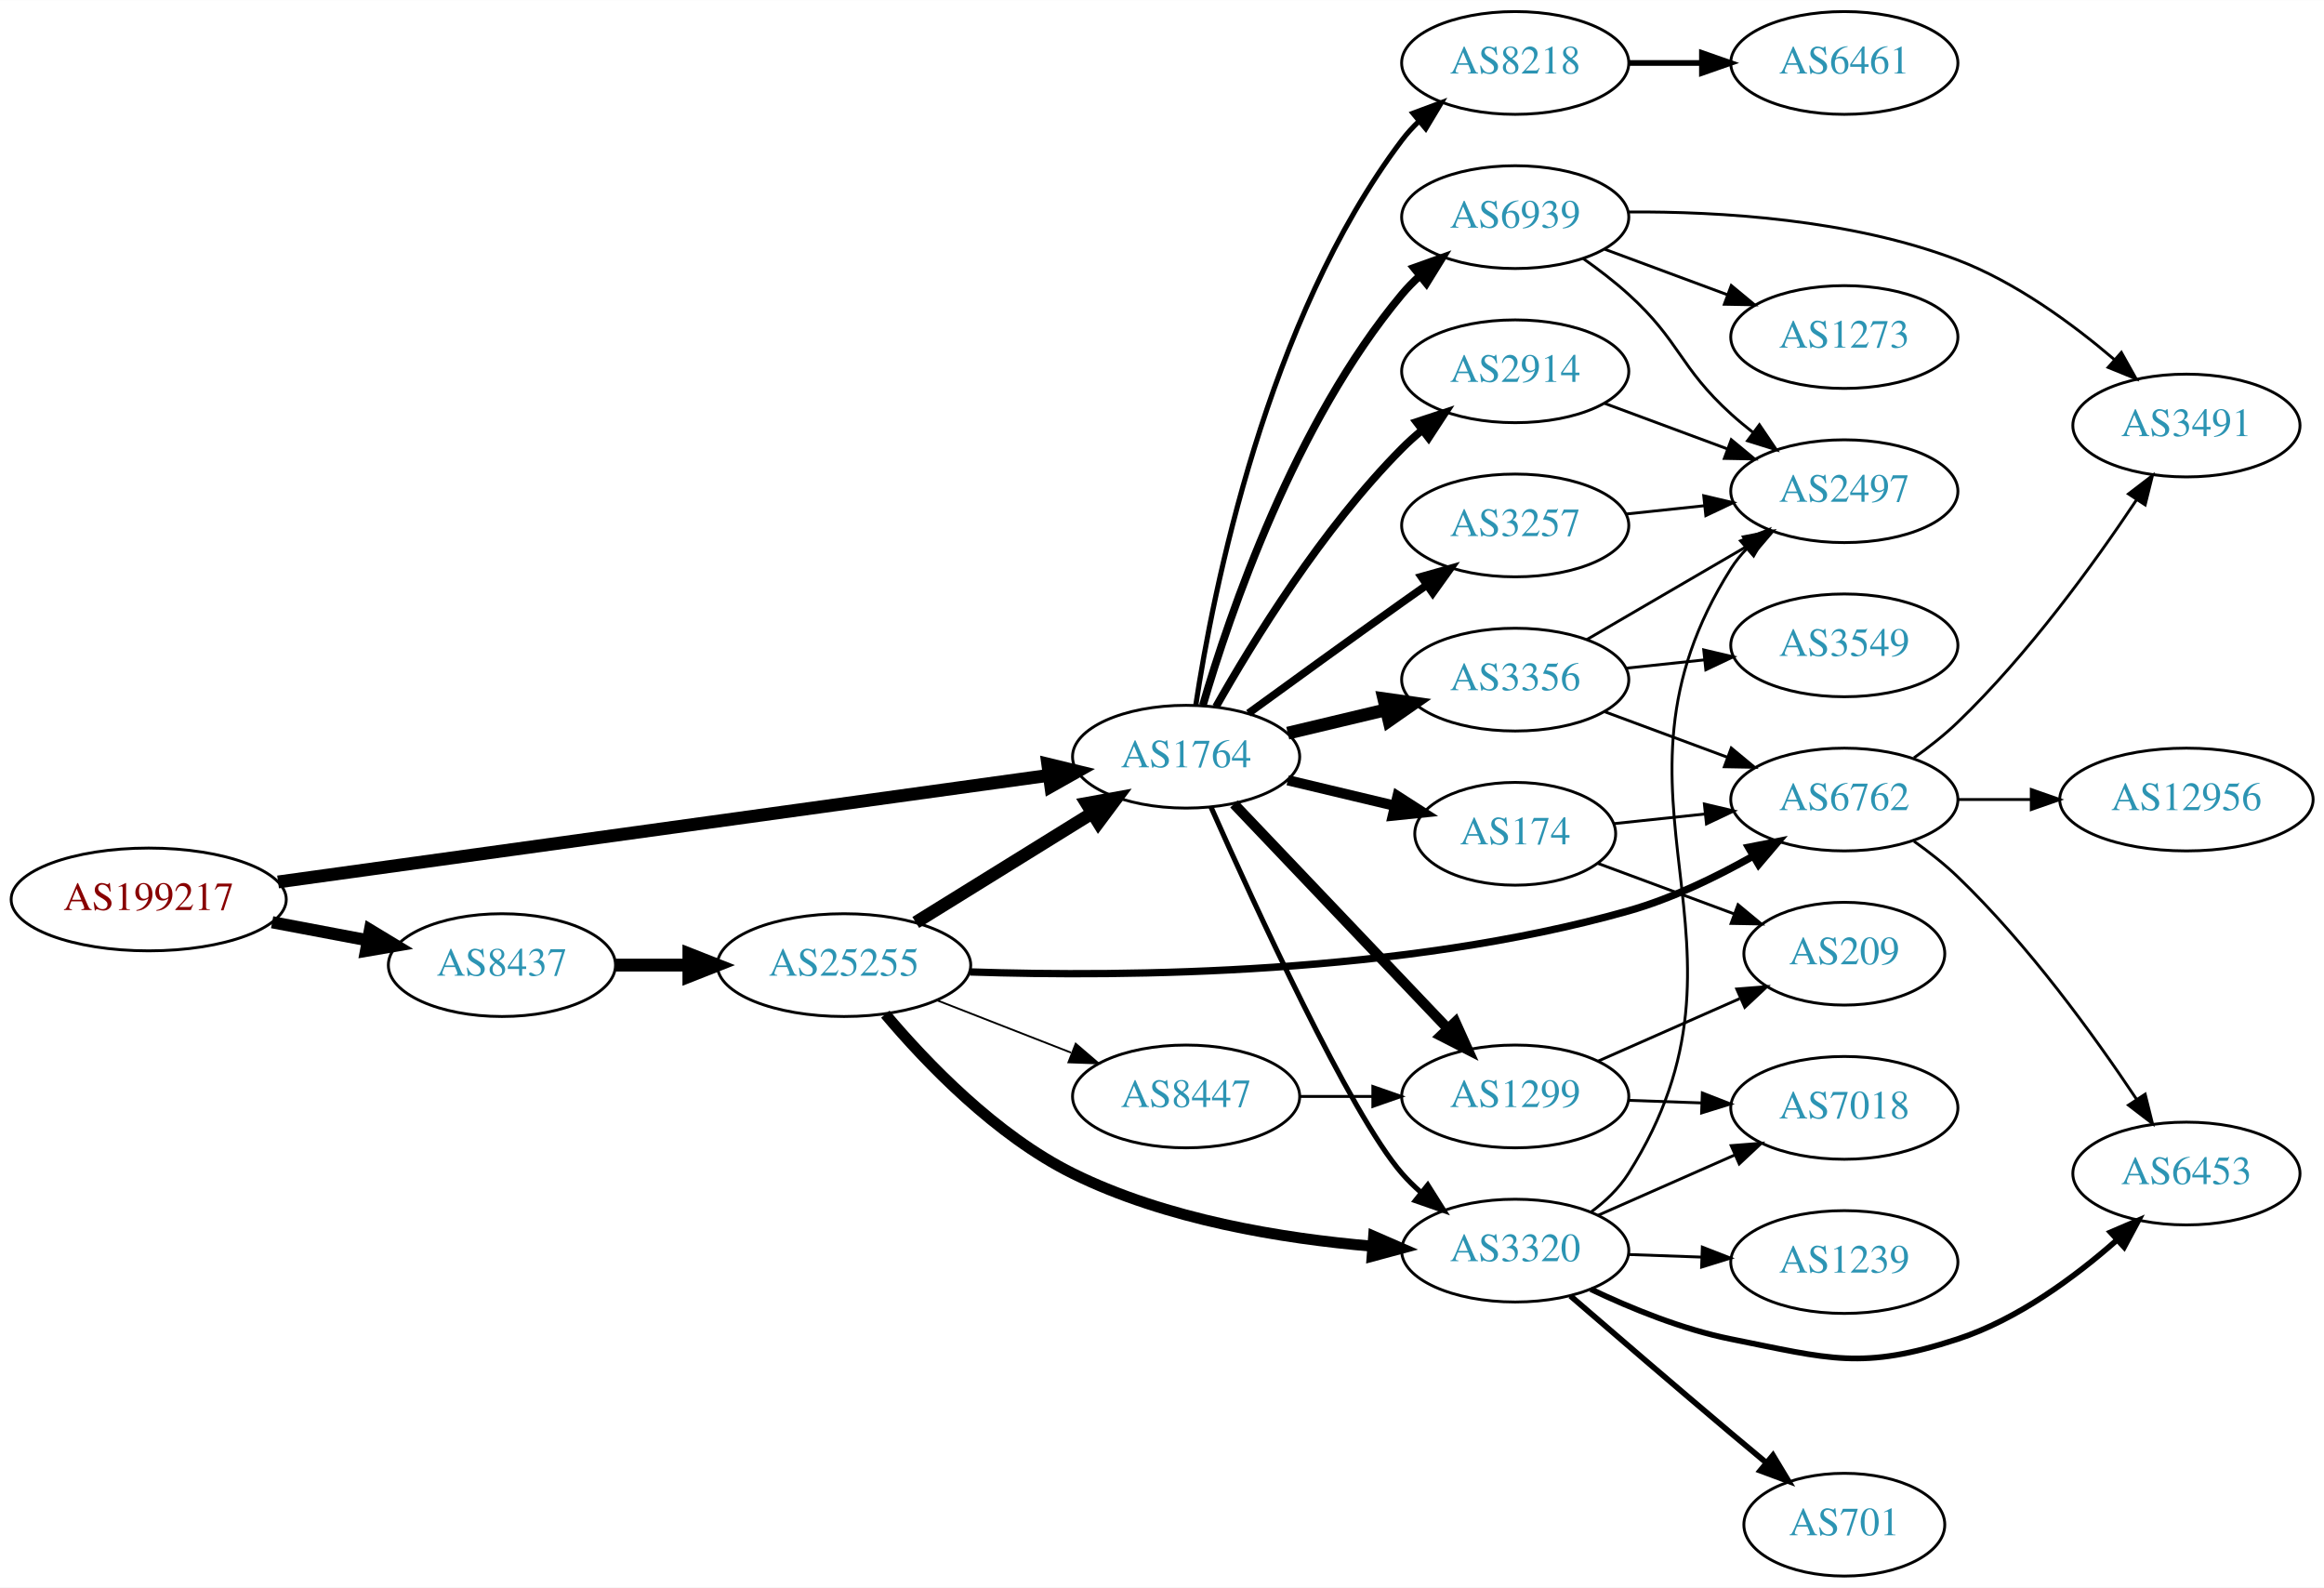
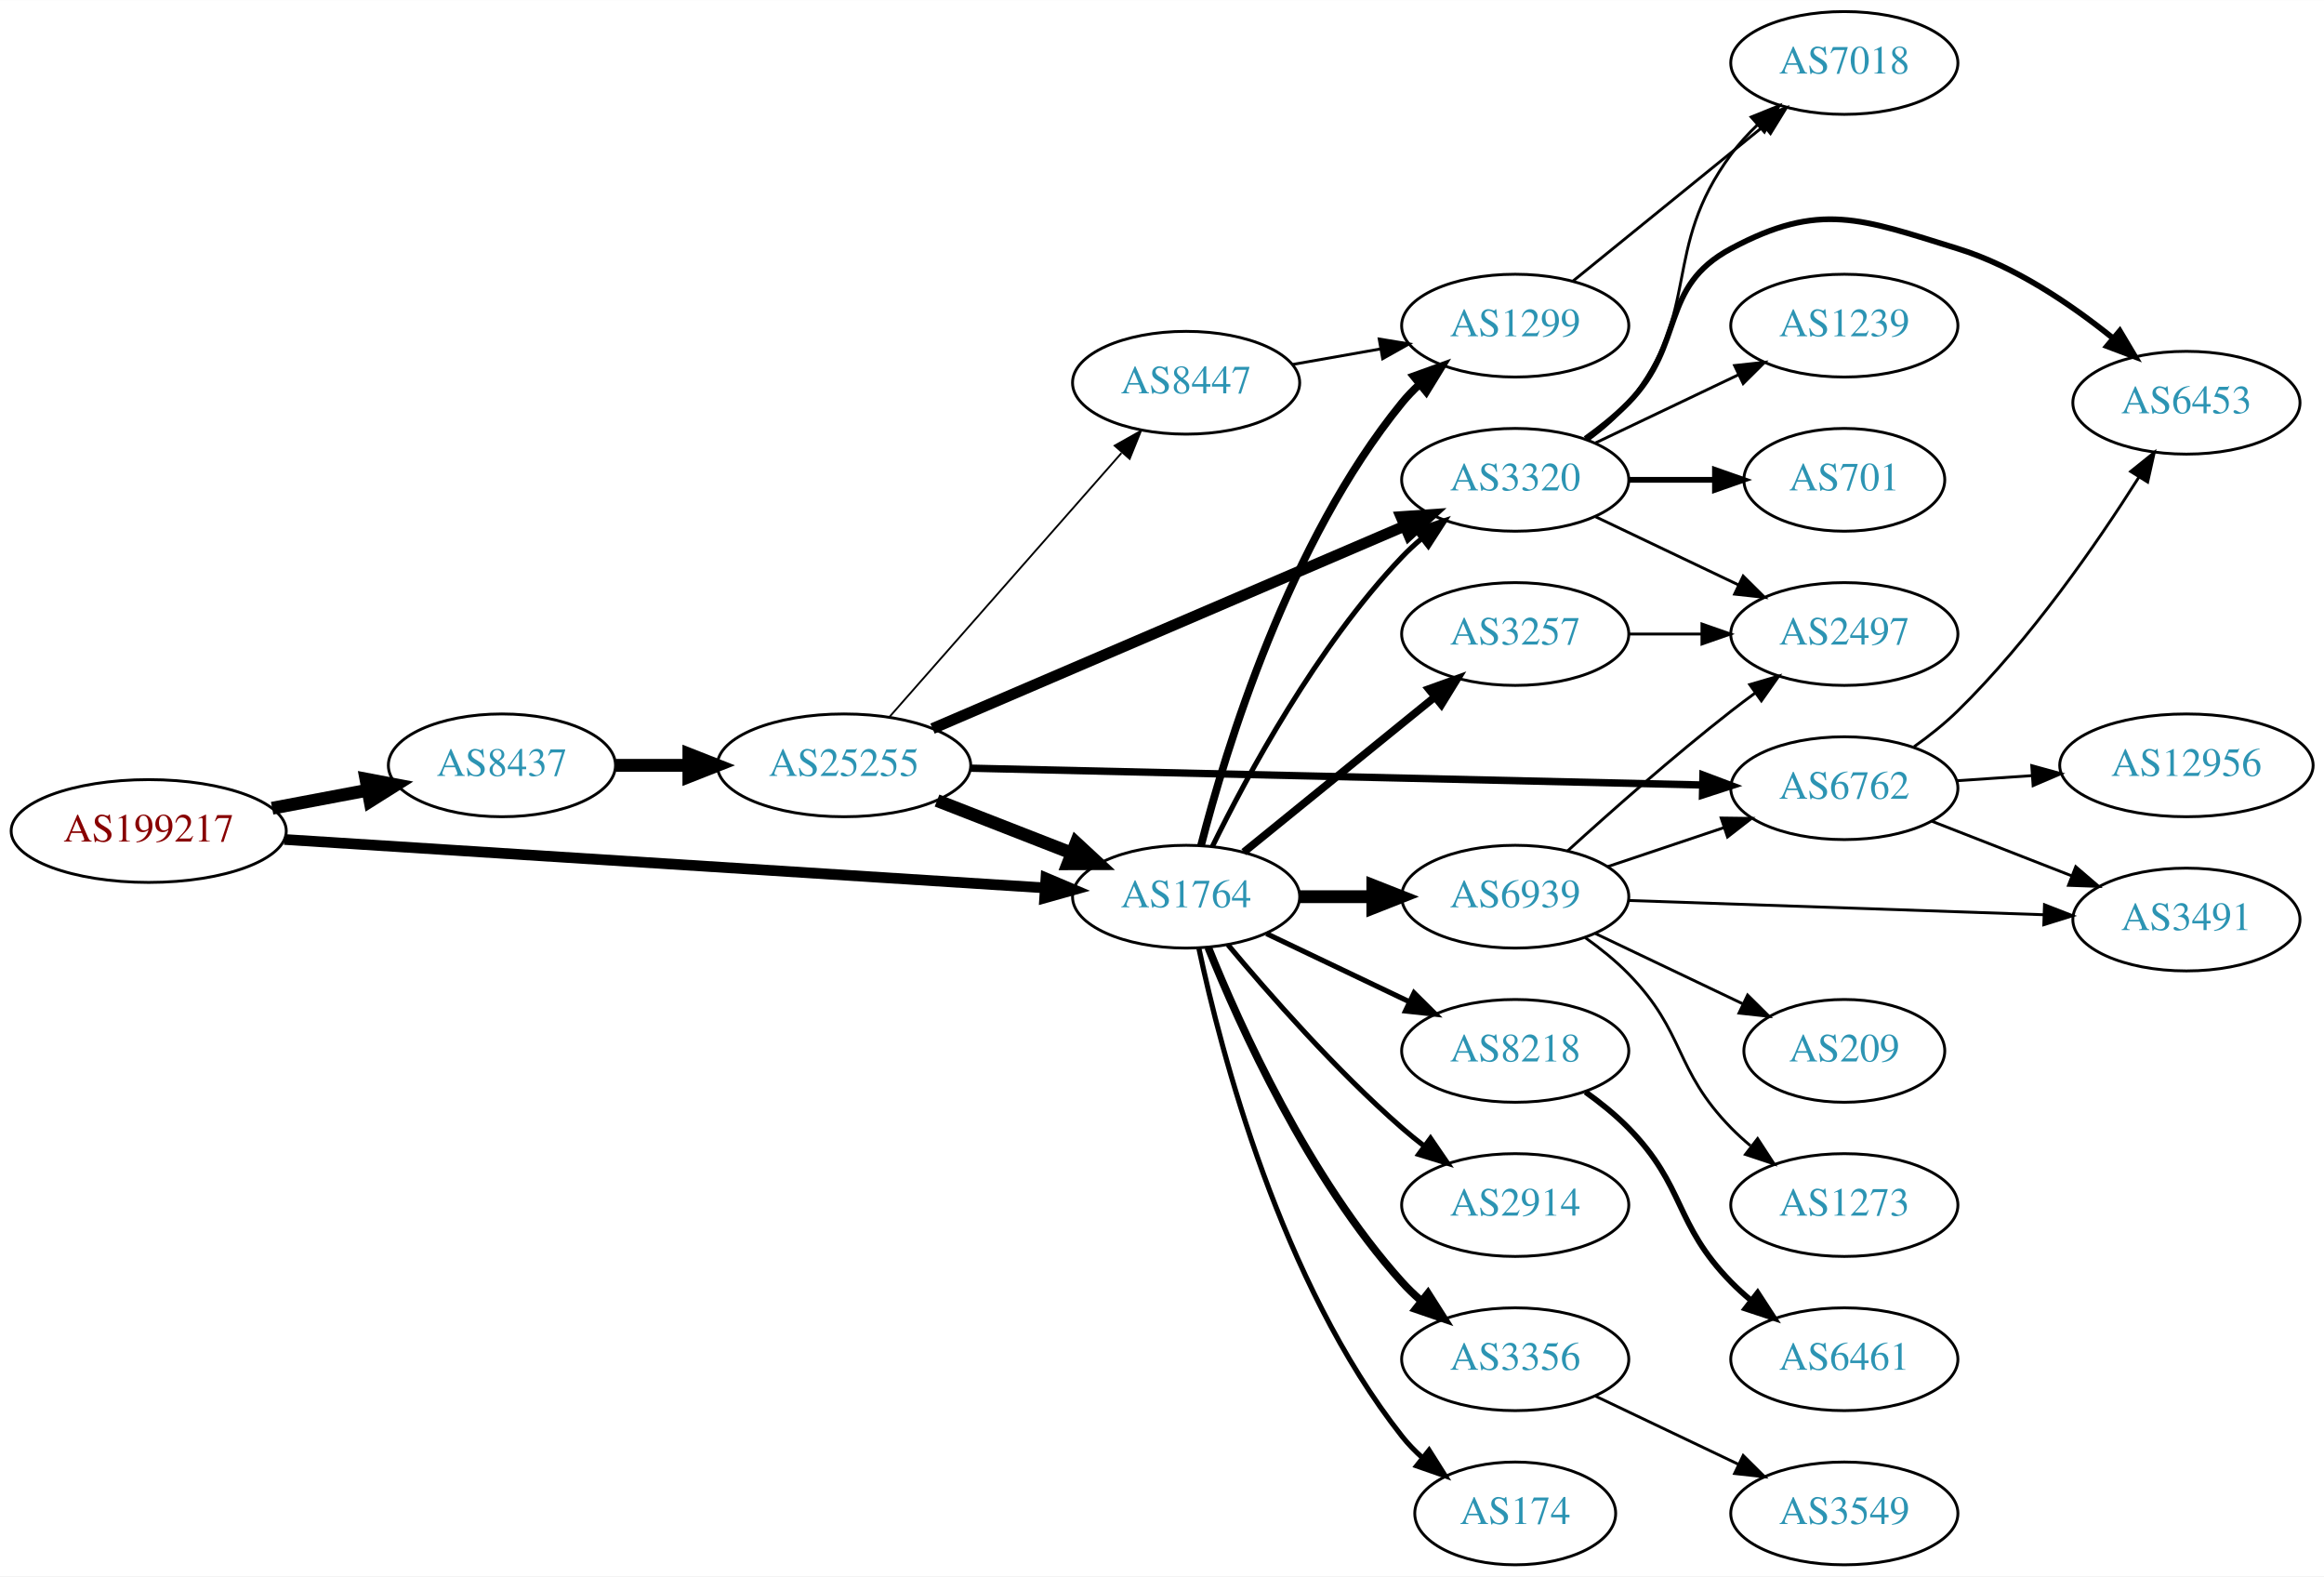
- <svg xmlns="http://www.w3.org/2000/svg" xmlns:xlink="http://www.w3.org/1999/xlink" width="814pt" height="556pt" viewBox="0.00 0.00 814.15 556.00">
-   <g id="graph0" class="graph" transform="scale(1 1) rotate(0) translate(4 552)">
-     <polygon fill="white" stroke="none" points="-4,4 -4,-552 810.148,-552 810.148,4 -4,4" />
+ <svg xmlns="http://www.w3.org/2000/svg" xmlns:xlink="http://www.w3.org/1999/xlink" width="814pt" height="552pt" viewBox="0.00 0.00 814.15 552.00">
+   <g id="graph0" class="graph" transform="scale(1 1) rotate(0) translate(4 548)">
+     <polygon fill="white" stroke="none" points="-4,4 -4,-548 810.148,-548 810.148,4 -4,4" />
    <g id="node1" class="node">
      <g id="a_node1">
        <a xlink:href="/asn/199217" xlink:title="AS199217 ~ IKARUS Security Software GmbH [AT]">
-           <ellipse fill="#ffffff" stroke="black" cx="48.096" cy="-237" rx="48.192" ry="18" />
-           <text text-anchor="middle" x="48.096" y="-233.3" font-family="Times,serif" font-size="14.00" fill="#880000">AS199217</text>
+           <ellipse fill="#ffffff" stroke="black" cx="48.096" cy="-257" rx="48.192" ry="18" />
+           <text text-anchor="middle" x="48.096" y="-253.3" font-family="Times,serif" font-size="14.00" fill="#880000">AS199217</text>
        </a>
      </g>
    </g>
    <g id="node2" class="node">
      <g id="a_node2">
        <a xlink:href="/asn/8437" xlink:title="AS8437 ~ Hutchison Drei Austria GmbH [AT]">
-           <ellipse fill="#ffffff" stroke="black" cx="171.838" cy="-214" rx="39.794" ry="18" />
-           <text text-anchor="middle" x="171.838" y="-210.3" font-family="Times,serif" font-size="14.00" fill="#2c94b3">AS8437</text>
+           <ellipse fill="#ffffff" stroke="black" cx="171.838" cy="-280" rx="39.794" ry="18" />
+           <text text-anchor="middle" x="171.838" y="-276.3" font-family="Times,serif" font-size="14.00" fill="#2c94b3">AS8437</text>
        </a>
      </g>
    </g>
    <g id="edge1" class="edge">
-       <path fill="none" stroke="black" stroke-width="4.263" d="M91.334,-229.02C102.165,-226.974 113.868,-224.763 124.877,-222.683" />
-       <polygon fill="black" stroke="black" stroke-width="4.263" points="125.614,-226.34 134.748,-220.818 124.229,-219.009 125.614,-226.34" />
+       <path fill="none" stroke="black" stroke-width="4.5" d="M91.334,-264.98C102.165,-267.026 113.868,-269.237 124.877,-271.317" />
+       <polygon fill="black" stroke="black" stroke-width="4.5" points="124.19,-275.194 134.748,-273.182 125.652,-267.456 124.19,-275.194" />
    </g>
    <g id="node3" class="node">
      <g id="a_node3">
        <a xlink:href="/asn/1764" xlink:title="AS1764 ~ NEXTLAYER-AS [AT]">
-           <ellipse fill="#ffffff" stroke="black" cx="411.523" cy="-287" rx="39.794" ry="18" />
-           <text text-anchor="middle" x="411.523" y="-283.3" font-family="Times,serif" font-size="14.00" fill="#2c94b3">AS1764</text>
+           <ellipse fill="#ffffff" stroke="black" cx="411.523" cy="-234" rx="39.794" ry="18" />
+           <text text-anchor="middle" x="411.523" y="-230.3" font-family="Times,serif" font-size="14.00" fill="#2c94b3">AS1764</text>
        </a>
      </g>
    </g>
    <g id="edge2" class="edge">
-       <path fill="none" stroke="black" stroke-width="4.5" d="M93.414,-243.131C161.905,-252.606 292.888,-270.726 363.173,-280.45" />
-       <polygon fill="black" stroke="black" stroke-width="4.5" points="363.055,-284.408 373.5,-281.878 364.134,-276.607 363.055,-284.408" />
+       <path fill="none" stroke="black" stroke-width="3.75" d="M95.606,-254.04C164.246,-249.672 292.062,-241.538 361.896,-237.094" />
+       <polygon fill="black" stroke="black" stroke-width="3.75" points="362.419,-240.568 372.176,-236.44 361.974,-233.583 362.419,-240.568" />
    </g>
    <g id="node4" class="node">
      <g id="a_node4">
        <a xlink:href="/asn/25255" xlink:title="AS25255 ~ ==&gt; TELE2 AUSTRIA &lt;== [AT]">
-           <ellipse fill="#ffffff" stroke="black" cx="291.681" cy="-214" rx="44.393" ry="18" />
-           <text text-anchor="middle" x="291.681" y="-210.3" font-family="Times,serif" font-size="14.00" fill="#2c94b3">AS25255</text>
+           <ellipse fill="#ffffff" stroke="black" cx="291.681" cy="-280" rx="44.393" ry="18" />
+           <text text-anchor="middle" x="291.681" y="-276.3" font-family="Times,serif" font-size="14.00" fill="#2c94b3">AS25255</text>
        </a>
      </g>
    </g>
    <g id="edge3" class="edge">
-       <path fill="none" stroke="black" stroke-width="4.5" d="M211.751,-214C219.853,-214 228.528,-214 237.055,-214" />
-       <polygon fill="black" stroke="black" stroke-width="4.5" points="237.332,-217.938 247.332,-214 237.332,-210.063 237.332,-217.938" />
-     </g>
-     <g id="node6" class="node">
-       <g id="a_node6">
+       <path fill="none" stroke="black" stroke-width="4.5" d="M211.751,-280C219.853,-280 228.528,-280 237.055,-280" />
+       <polygon fill="black" stroke="black" stroke-width="4.5" points="237.332,-283.938 247.332,-280 237.332,-276.063 237.332,-283.938" />
+     </g>
+     <g id="node5" class="node">
+       <g id="a_node5">
        <a xlink:href="/asn/3320" xlink:title="AS3320 ~ DTAG [DE]">
-           <ellipse fill="#ffffff" stroke="black" cx="526.816" cy="-114" rx="39.794" ry="18" />
-           <text text-anchor="middle" x="526.816" y="-110.3" font-family="Times,serif" font-size="14.00" fill="#2c94b3">AS3320</text>
-         </a>
-       </g>
-     </g>
-     <g id="edge14" class="edge">
-       <path fill="none" stroke="black" stroke-width="1.8" d="M420.228,-269.384C435.341,-235.306 468.981,-161.872 487.17,-141 489.136,-138.744 491.328,-136.581 493.643,-134.532" />
-       <polygon fill="black" stroke="black" stroke-width="1.8" points="496.178,-136.988 501.83,-128.027 491.823,-131.508 496.178,-136.988" />
+           <ellipse fill="#ffffff" stroke="black" cx="526.816" cy="-380" rx="39.794" ry="18" />
+           <text text-anchor="middle" x="526.816" y="-376.3" font-family="Times,serif" font-size="14.00" fill="#2c94b3">AS3320</text>
+         </a>
+       </g>
+     </g>
+     <g id="edge15" class="edge">
+       <path fill="none" stroke="black" stroke-width="1.8" d="M420.755,-251.652C432.845,-276.305 457.244,-321.553 487.17,-353 489.232,-355.168 491.494,-357.267 493.857,-359.273" />
+       <polygon fill="black" stroke="black" stroke-width="1.8" points="492.085,-362.329 502.13,-365.7 496.379,-356.801 492.085,-362.329" />
    </g>
    <g id="node8" class="node">
      <g id="a_node8">
-         <a xlink:href="/asn/174" xlink:title="AS174 ~ Cogent Communications [US]">
-           <ellipse fill="#ffffff" stroke="black" cx="526.816" cy="-260" rx="35.194" ry="18" />
-           <text text-anchor="middle" x="526.816" y="-256.3" font-family="Times,serif" font-size="14.00" fill="#2c94b3">AS174</text>
+         <a xlink:href="/asn/8218" xlink:title="AS8218 ~ legacy Neotelecoms [FR]">
+           <ellipse fill="#ffffff" stroke="black" cx="526.816" cy="-180" rx="39.794" ry="18" />
+           <text text-anchor="middle" x="526.816" y="-176.3" font-family="Times,serif" font-size="14.00" fill="#2c94b3">AS8218</text>
        </a>
      </g>
    </g>
    <g id="edge8" class="edge">
-       <path fill="none" stroke="black" stroke-width="3.6" d="M447.13,-278.752C458.925,-275.942 472.229,-272.771 484.497,-269.847" />
-       <polygon fill="black" stroke="black" stroke-width="3.6" points="485.586,-273.186 494.502,-267.463 483.963,-266.376 485.586,-273.186" />
+       <path fill="none" stroke="black" stroke-width="1.8" d="M439.66,-221.066C454.654,-213.919 473.475,-204.948 489.698,-197.215" />
+       <polygon fill="black" stroke="black" stroke-width="1.8" points="491.38,-200.291 498.901,-192.829 488.368,-193.972 491.38,-200.291" />
    </g>
    <g id="node9" class="node">
      <g id="a_node9">
-         <a xlink:href="/asn/3356" xlink:title="AS3356 ~ LEVEL3 [US]">
-           <ellipse fill="#ffffff" stroke="black" cx="526.816" cy="-314" rx="39.794" ry="18" />
-           <text text-anchor="middle" x="526.816" y="-310.3" font-family="Times,serif" font-size="14.00" fill="#2c94b3">AS3356</text>
+         <a xlink:href="/asn/2914" xlink:title="AS2914 ~ NTT America, Inc. [US]">
+           <ellipse fill="#ffffff" stroke="black" cx="526.816" cy="-126" rx="39.794" ry="18" />
+           <text text-anchor="middle" x="526.816" y="-122.3" font-family="Times,serif" font-size="14.00" fill="#2c94b3">AS2914</text>
        </a>
      </g>
    </g>
    <g id="edge9" class="edge">
-       <path fill="none" stroke="black" stroke-width="4.5" d="M447.13,-295.248C458.002,-297.838 470.156,-300.735 481.598,-303.462" />
-       <polygon fill="black" stroke="black" stroke-width="4.5" points="480.78,-307.315 491.421,-305.803 482.606,-299.654 480.78,-307.315" />
+       <path fill="none" stroke="black" stroke-width="1.8" d="M426.153,-217.183C440.436,-200.071 463.982,-173.255 487.17,-153 489.635,-150.846 492.274,-148.706 494.971,-146.628" />
+       <polygon fill="black" stroke="black" stroke-width="1.8" points="497.144,-149.375 503.125,-140.63 492.996,-143.736 497.144,-149.375" />
    </g>
    <g id="node10" class="node">
      <g id="a_node10">
-         <a xlink:href="/asn/2914" xlink:title="AS2914 ~ NTT America, Inc. [US]">
-           <ellipse fill="#ffffff" stroke="black" cx="526.816" cy="-422" rx="39.794" ry="18" />
-           <text text-anchor="middle" x="526.816" y="-418.3" font-family="Times,serif" font-size="14.00" fill="#2c94b3">AS2914</text>
+         <a xlink:href="/asn/3356" xlink:title="AS3356 ~ LEVEL3 [US]">
+           <ellipse fill="#ffffff" stroke="black" cx="526.816" cy="-72" rx="39.794" ry="18" />
+           <text text-anchor="middle" x="526.816" y="-68.3" font-family="Times,serif" font-size="14.00" fill="#2c94b3">AS3356</text>
        </a>
      </g>
    </g>
    <g id="edge10" class="edge">
-       <path fill="none" stroke="black" stroke-width="2.7" d="M421.983,-304.49C434.765,-327.096 459.197,-366.886 487.17,-395 489.28,-397.121 491.576,-399.188 493.962,-401.171" />
-       <polygon fill="black" stroke="black" stroke-width="2.7" points="492.214,-404.242 502.277,-407.556 496.477,-398.69 492.214,-404.242" />
+       <path fill="none" stroke="black" stroke-width="2.7" d="M419.271,-216.213C430.322,-188.757 454.375,-135.422 487.17,-99 489.172,-96.776 491.391,-94.637 493.723,-92.603" />
+       <polygon fill="black" stroke="black" stroke-width="2.7" points="496.254,-95.065 501.942,-86.127 491.921,-89.567 496.254,-95.065" />
    </g>
    <g id="node11" class="node">
      <g id="a_node11">
-         <a xlink:href="/asn/3257" xlink:title="AS3257 ~ GTT [DE]">
-           <ellipse fill="#ffffff" stroke="black" cx="526.816" cy="-368" rx="39.794" ry="18" />
-           <text text-anchor="middle" x="526.816" y="-364.3" font-family="Times,serif" font-size="14.00" fill="#2c94b3">AS3257</text>
+         <a xlink:href="/asn/174" xlink:title="AS174 ~ Cogent Communications [US]">
+           <ellipse fill="#ffffff" stroke="black" cx="526.816" cy="-18" rx="35.194" ry="18" />
+           <text text-anchor="middle" x="526.816" y="-14.3" font-family="Times,serif" font-size="14.00" fill="#2c94b3">AS174</text>
        </a>
      </g>
    </g>
    <g id="edge11" class="edge">
-       <path fill="none" stroke="black" stroke-width="2.7" d="M433.371,-302.222C448.305,-313.091 468.919,-328.025 487.17,-341 489.99,-343.005 492.933,-345.085 495.881,-347.159" />
-       <polygon fill="black" stroke="black" stroke-width="2.7" points="493.908,-350.05 504.106,-352.926 497.927,-344.319 493.908,-350.05" />
+       <path fill="none" stroke="black" stroke-width="1.8" d="M416.013,-215.84C423.644,-179.97 444.636,-98.845 487.17,-45 489.25,-42.367 491.655,-39.884 494.227,-37.572" />
+       <polygon fill="black" stroke="black" stroke-width="1.8" points="496.639,-40.127 502.29,-31.165 492.284,-34.646 496.639,-40.127" />
    </g>
    <g id="node12" class="node">
      <g id="a_node12">
-         <a xlink:href="/asn/8218" xlink:title="AS8218 ~ legacy Neotelecoms [FR]">
-           <ellipse fill="#ffffff" stroke="black" cx="526.816" cy="-530" rx="39.794" ry="18" />
-           <text text-anchor="middle" x="526.816" y="-526.3" font-family="Times,serif" font-size="14.00" fill="#2c94b3">AS8218</text>
+         <a xlink:href="/asn/1299" xlink:title="AS1299 ~ Telia Carrier [EU]">
+           <ellipse fill="#ffffff" stroke="black" cx="526.816" cy="-434" rx="39.794" ry="18" />
+           <text text-anchor="middle" x="526.816" y="-430.3" font-family="Times,serif" font-size="14.00" fill="#2c94b3">AS1299</text>
        </a>
      </g>
    </g>
    <g id="edge12" class="edge">
-       <path fill="none" stroke="black" stroke-width="1.8" d="M414.9,-304.986C420.873,-344.422 439.584,-439.995 487.17,-503 488.927,-505.327 490.943,-507.529 493.113,-509.596" />
-       <polygon fill="black" stroke="black" stroke-width="1.8" points="490.998,-512.389 500.926,-516.088 495.472,-507.005 490.998,-512.389" />
+       <path fill="none" stroke="black" stroke-width="2.7" d="M416.744,-251.905C425.333,-285.352 447.475,-358.329 487.17,-407 489.012,-409.26 491.091,-411.413 493.303,-413.446" />
+       <polygon fill="black" stroke="black" stroke-width="2.7" points="491.233,-416.274 501.196,-419.875 495.653,-410.846 491.233,-416.274" />
    </g>
    <g id="node13" class="node">
      <g id="a_node13">
-         <a xlink:href="/asn/1299" xlink:title="AS1299 ~ Telia Carrier [EU]">
-           <ellipse fill="#ffffff" stroke="black" cx="526.816" cy="-168" rx="39.794" ry="18" />
-           <text text-anchor="middle" x="526.816" y="-164.3" font-family="Times,serif" font-size="14.00" fill="#2c94b3">AS1299</text>
+         <a xlink:href="/asn/3257" xlink:title="AS3257 ~ GTT [DE]">
+           <ellipse fill="#ffffff" stroke="black" cx="526.816" cy="-326" rx="39.794" ry="18" />
+           <text text-anchor="middle" x="526.816" y="-322.3" font-family="Times,serif" font-size="14.00" fill="#2c94b3">AS3257</text>
        </a>
      </g>
    </g>
    <g id="edge13" class="edge">
-       <path fill="none" stroke="black" stroke-width="3.6" d="M428.276,-270.454C447.723,-250.027 480.937,-215.14 503.129,-191.83" />
-       <polygon fill="black" stroke="black" stroke-width="3.6" points="505.837,-194.062 510.197,-184.406 500.767,-189.235 505.837,-194.062" />
+       <path fill="none" stroke="black" stroke-width="2.7" d="M431.742,-249.607C450.133,-264.542 478.053,-287.214 498.703,-303.983" />
+       <polygon fill="black" stroke="black" stroke-width="2.7" points="496.534,-306.73 506.503,-310.317 500.947,-301.296 496.534,-306.73" />
    </g>
    <g id="node14" class="node">
      <g id="a_node14">
        <a xlink:href="/asn/6939" xlink:title="AS6939 ~ Hurricane Electric LLC [US]">
-           <ellipse fill="#ffffff" stroke="black" cx="526.816" cy="-476" rx="39.794" ry="18" />
-           <text text-anchor="middle" x="526.816" y="-472.3" font-family="Times,serif" font-size="14.00" fill="#2c94b3">AS6939</text>
-         </a>
-       </g>
-     </g>
-     <g id="edge15" class="edge">
-       <path fill="none" stroke="black" stroke-width="2.7" d="M417.397,-305.002C426.711,-336.844 449.528,-403.981 487.17,-449 489.04,-451.237 491.138,-453.374 493.364,-455.396" />
-       <polygon fill="black" stroke="black" stroke-width="2.7" points="491.308,-458.234 501.283,-461.804 495.711,-452.793 491.308,-458.234" />
+           <ellipse fill="#ffffff" stroke="black" cx="526.816" cy="-234" rx="39.794" ry="18" />
+           <text text-anchor="middle" x="526.816" y="-230.3" font-family="Times,serif" font-size="14.00" fill="#2c94b3">AS6939</text>
+         </a>
+       </g>
+     </g>
+     <g id="edge14" class="edge">
+       <path fill="none" stroke="black" stroke-width="4.5" d="M451.195,-234C459.398,-234 468.162,-234 476.694,-234" />
+       <polygon fill="black" stroke="black" stroke-width="4.5" points="476.934,-237.938 486.934,-234 476.933,-230.063 476.934,-237.938" />
    </g>
    <g id="edge4" class="edge">
-       <path fill="none" stroke="black" stroke-width="4.5" d="M316.812,-228.949C334.68,-240.018 359.199,-255.206 378.675,-267.271" />
-       <polygon fill="black" stroke="black" stroke-width="4.5" points="376.652,-270.65 387.227,-272.569 380.799,-263.955 376.652,-270.65" />
-     </g>
-     <g id="node5" class="node">
-       <g id="a_node5">
+       <path fill="none" stroke="black" stroke-width="4.5" d="M324.26,-267.673C338.689,-262.04 355.929,-255.311 371.19,-249.354" />
+       <polygon fill="black" stroke="black" stroke-width="4.5" points="373,-252.874 380.884,-245.57 370.137,-245.538 373,-252.874" />
+     </g>
+     <g id="edge5" class="edge">
+       <path fill="none" stroke="black" stroke-width="3.857" d="M322.682,-292.869C364.933,-310.992 441.946,-344.025 488.045,-363.799" />
+       <polygon fill="black" stroke="black" stroke-width="3.857" points="486.819,-367.081 497.389,-367.807 489.579,-360.648 486.819,-367.081" />
+     </g>
+     <g id="node6" class="node">
+       <g id="a_node6">
        <a xlink:href="/asn/6762" xlink:title="AS6762 ~ TELECOM ITALIA SPARKLE S.p.A. [IT]">
          <ellipse fill="#ffffff" stroke="black" cx="642.109" cy="-272" rx="39.794" ry="18" />
          <text text-anchor="middle" x="642.109" y="-268.3" font-family="Times,serif" font-size="14.00" fill="#2c94b3">AS6762</text>
        </a>
      </g>
    </g>
-     <g id="edge5" class="edge">
-       <path fill="none" stroke="black" stroke-width="2.571" d="M335.817,-211.613C390.558,-209.795 487.37,-210.652 566.463,-233 581.522,-237.255 597.036,-244.768 609.992,-252.072" />
-       <polygon fill="black" stroke="black" stroke-width="2.571" points="608.533,-255.274 618.932,-257.304 612.069,-249.232 608.533,-255.274" />
-     </g>
    <g id="edge6" class="edge">
-       <path fill="none" stroke="black" stroke-width="3.857" d="M306.155,-196.815C320.523,-179.776 344.889,-154.343 371.877,-141 404.547,-124.848 445.311,-118.212 476.683,-115.553" />
-       <polygon fill="black" stroke="black" stroke-width="3.857" points="477.222,-119.023 486.937,-114.796 476.706,-112.042 477.222,-119.023" />
+       <path fill="none" stroke="black" stroke-width="2.571" d="M336.105,-279.003C401.348,-277.505 524.264,-274.683 592.448,-273.117" />
+       <polygon fill="black" stroke="black" stroke-width="2.571" points="592.583,-276.615 602.5,-272.886 592.423,-269.617 592.583,-276.615" />
    </g>
    <g id="node7" class="node">
      <g id="a_node7">
        <a xlink:href="/asn/8447" xlink:title="AS8447 ~ A1 Telekom Austria AG [AT]">
-           <ellipse fill="#ffffff" stroke="black" cx="411.523" cy="-168" rx="39.794" ry="18" />
-           <text text-anchor="middle" x="411.523" y="-164.3" font-family="Times,serif" font-size="14.00" fill="#2c94b3">AS8447</text>
+           <ellipse fill="#ffffff" stroke="black" cx="411.523" cy="-414" rx="39.794" ry="18" />
+           <text text-anchor="middle" x="411.523" y="-410.3" font-family="Times,serif" font-size="14.00" fill="#2c94b3">AS8447</text>
        </a>
      </g>
    </g>
    <g id="edge7" class="edge">
-       <path fill="none" stroke="black" stroke-width="0.643" d="M324.26,-201.673C338.689,-196.04 355.929,-189.311 371.19,-183.354" />
-       <polygon fill="black" stroke="black" stroke-width="0.643" points="372.841,-186.466 380.884,-179.57 370.296,-179.946 372.841,-186.466" />
+       <path fill="none" stroke="black" stroke-width="0.643" d="M307.605,-296.971C328.148,-320.33 365.267,-362.539 388.864,-389.371" />
+       <polygon fill="black" stroke="black" stroke-width="0.643" points="386.487,-391.969 395.719,-397.167 391.744,-387.346 386.487,-391.969" />
+     </g>
+     <g id="node16" class="node">
+       <g id="a_node16">
+         <a xlink:href="/asn/7018" xlink:title="AS7018 ~ AT&amp;T Services, Inc. [US]">
+           <ellipse fill="#ffffff" stroke="black" cx="642.109" cy="-526" rx="39.794" ry="18" />
+           <text text-anchor="middle" x="642.109" y="-522.3" font-family="Times,serif" font-size="14.00" fill="#2c94b3">AS7018</text>
+         </a>
+       </g>
+     </g>
+     <g id="edge17" class="edge">
+       <path fill="none" stroke="black" d="M552.489,-394.081C557.579,-397.8 562.567,-402.15 566.463,-407 592.666,-439.626 577.614,-460.33 602.463,-494 605.154,-497.647 608.348,-501.133 611.728,-504.374" />
+       <polygon fill="black" stroke="black" points="609.486,-507.063 619.306,-511.041 614.111,-501.808 609.486,-507.063" />
    </g>
    <g id="node17" class="node">
      <g id="a_node17">
-         <a xlink:href="/asn/6453" xlink:title="AS6453 ~ TATA COMMUNICATIONS (AMERICA) INC [US]">
-           <ellipse fill="#ffffff" stroke="black" cx="761.952" cy="-141" rx="39.794" ry="18" />
-           <text text-anchor="middle" x="761.952" y="-137.3" font-family="Times,serif" font-size="14.00" fill="#2c94b3">AS6453</text>
-         </a>
-       </g>
-     </g>
-     <g id="edge26" class="edge">
-       <path fill="none" stroke="black" d="M666.498,-257.404C671.763,-253.654 677.15,-249.421 681.755,-245 706.507,-221.243 729.643,-189.278 744.44,-167.083" />
-       <polygon fill="black" stroke="black" points="747.503,-168.794 750.063,-158.513 741.651,-164.954 747.503,-168.794" />
-     </g>
-     <g id="node22" class="node">
-       <g id="a_node22">
-         <a xlink:href="/asn/3491" xlink:title="AS3491 ~ PCCW Global, Inc. [US]">
-           <ellipse fill="#ffffff" stroke="black" cx="761.952" cy="-403" rx="39.794" ry="18" />
-           <text text-anchor="middle" x="761.952" y="-399.3" font-family="Times,serif" font-size="14.00" fill="#2c94b3">AS3491</text>
-         </a>
-       </g>
-     </g>
-     <g id="edge27" class="edge">
-       <path fill="none" stroke="black" d="M666.498,-286.596C671.763,-290.346 677.15,-294.579 681.755,-299 706.507,-322.757 729.643,-354.722 744.44,-376.917" />
-       <polygon fill="black" stroke="black" points="741.651,-379.046 750.063,-385.487 747.503,-375.206 741.651,-379.046" />
-     </g>
-     <g id="node23" class="node">
-       <g id="a_node23">
-         <a xlink:href="/asn/12956" xlink:title="AS12956 ~ TELXIUS [ES]">
-           <ellipse fill="#ffffff" stroke="black" cx="761.952" cy="-272" rx="44.393" ry="18" />
-           <text text-anchor="middle" x="761.952" y="-268.3" font-family="Times,serif" font-size="14.00" fill="#2c94b3">AS12956</text>
-         </a>
-       </g>
-     </g>
-     <g id="edge28" class="edge">
-       <path fill="none" stroke="black" d="M682.022,-272C690.124,-272 698.8,-272 707.326,-272" />
-       <polygon fill="black" stroke="black" points="707.603,-275.5 717.603,-272 707.603,-268.5 707.603,-275.5" />
-     </g>
-     <g id="node16" class="node">
-       <g id="a_node16">
        <a xlink:href="/asn/2497" xlink:title="AS2497 ~ Internet Initiative Japan Inc. [JP]">
-           <ellipse fill="#ffffff" stroke="black" cx="642.109" cy="-380" rx="39.794" ry="18" />
-           <text text-anchor="middle" x="642.109" y="-376.3" font-family="Times,serif" font-size="14.00" fill="#2c94b3">AS2497</text>
-         </a>
-       </g>
-     </g>
-     <g id="edge19" class="edge">
-       <path fill="none" stroke="black" d="M553.33,-127.48C558.376,-131.231 563.134,-135.745 566.463,-141 617.6,-221.739 551.325,-272.261 602.463,-353 604.023,-355.463 605.897,-357.764 607.968,-359.899" />
-       <polygon fill="black" stroke="black" points="605.749,-362.608 615.595,-366.52 610.338,-357.322 605.749,-362.608" />
-     </g>
-     <g id="edge20" class="edge">
-       <path fill="none" stroke="black" stroke-width="2" d="M553.277,-100.488C567.351,-93.782 585.398,-86.403 602.463,-83 637.024,-76.109 648.26,-72.046 681.755,-83 702.803,-89.883 722.887,-104.721 737.564,-117.665" />
-       <polygon fill="black" stroke="black" stroke-width="2" points="735.395,-120.425 745.133,-124.599 740.123,-115.264 735.395,-120.425" />
+           <ellipse fill="#ffffff" stroke="black" cx="642.109" cy="-326" rx="39.794" ry="18" />
+           <text text-anchor="middle" x="642.109" y="-322.3" font-family="Times,serif" font-size="14.00" fill="#2c94b3">AS2497</text>
+         </a>
+       </g>
+     </g>
+     <g id="edge18" class="edge">
+       <path fill="none" stroke="black" d="M554.953,-367.066C569.946,-359.919 588.767,-350.948 604.991,-343.215" />
+       <polygon fill="black" stroke="black" points="606.673,-346.291 614.194,-338.829 603.661,-339.972 606.673,-346.291" />
    </g>
    <g id="node18" class="node">
      <g id="a_node18">
-         <a xlink:href="/asn/7018" xlink:title="AS7018 ~ AT&amp;T Services, Inc. [US]">
-           <ellipse fill="#ffffff" stroke="black" cx="642.109" cy="-164" rx="39.794" ry="18" />
-           <text text-anchor="middle" x="642.109" y="-160.3" font-family="Times,serif" font-size="14.00" fill="#2c94b3">AS7018</text>
-         </a>
-       </g>
-     </g>
-     <g id="edge21" class="edge">
-       <path fill="none" stroke="black" d="M555.821,-126.36C570.255,-132.73 588.056,-140.586 603.655,-147.47" />
-       <polygon fill="black" stroke="black" points="602.472,-150.774 613.034,-151.609 605.298,-144.37 602.472,-150.774" />
+         <a xlink:href="/asn/1239" xlink:title="AS1239 ~ Sprint [US]">
+           <ellipse fill="#ffffff" stroke="black" cx="642.109" cy="-434" rx="39.794" ry="18" />
+           <text text-anchor="middle" x="642.109" y="-430.3" font-family="Times,serif" font-size="14.00" fill="#2c94b3">AS1239</text>
+         </a>
+       </g>
+     </g>
+     <g id="edge19" class="edge">
+       <path fill="none" stroke="black" d="M554.953,-392.934C569.946,-400.081 588.767,-409.052 604.991,-416.785" />
+       <polygon fill="black" stroke="black" points="603.661,-420.028 614.194,-421.171 606.673,-413.709 603.661,-420.028" />
    </g>
    <g id="node19" class="node">
      <g id="a_node19">
        <a xlink:href="/asn/701" xlink:title="AS701 ~ UUNET [US]">
-           <ellipse fill="#ffffff" stroke="black" cx="642.109" cy="-18" rx="35.194" ry="18" />
-           <text text-anchor="middle" x="642.109" y="-14.3" font-family="Times,serif" font-size="14.00" fill="#2c94b3">AS701</text>
-         </a>
-       </g>
-     </g>
-     <g id="edge22" class="edge">
-       <path fill="none" stroke="black" stroke-width="2" d="M546.147,-98.131C561.212,-85.126 583.142,-66.279 602.463,-50 606.441,-46.648 610.666,-43.118 614.806,-39.677" />
-       <polygon fill="black" stroke="black" stroke-width="2" points="617.111,-42.312 622.577,-33.236 612.644,-36.923 617.111,-42.312" />
+           <ellipse fill="#ffffff" stroke="black" cx="642.109" cy="-380" rx="35.194" ry="18" />
+           <text text-anchor="middle" x="642.109" y="-376.3" font-family="Times,serif" font-size="14.00" fill="#2c94b3">AS701</text>
+         </a>
+       </g>
+     </g>
+     <g id="edge20" class="edge">
+       <path fill="none" stroke="black" stroke-width="2" d="M566.488,-380C576.194,-380 586.684,-380 596.647,-380" />
+       <polygon fill="black" stroke="black" stroke-width="2" points="596.784,-383.5 606.783,-380 596.783,-376.5 596.784,-383.5" />
    </g>
    <g id="node20" class="node">
      <g id="a_node20">
-         <a xlink:href="/asn/1239" xlink:title="AS1239 ~ Sprint [US]">
-           <ellipse fill="#ffffff" stroke="black" cx="642.109" cy="-110" rx="39.794" ry="18" />
-           <text text-anchor="middle" x="642.109" y="-106.3" font-family="Times,serif" font-size="14.00" fill="#2c94b3">AS1239</text>
+         <a xlink:href="/asn/6453" xlink:title="AS6453 ~ TATA COMMUNICATIONS (AMERICA) INC [US]">
+           <ellipse fill="#ffffff" stroke="black" cx="761.952" cy="-407" rx="39.794" ry="18" />
+           <text text-anchor="middle" x="761.952" y="-403.3" font-family="Times,serif" font-size="14.00" fill="#2c94b3">AS6453</text>
+         </a>
+       </g>
+     </g>
+     <g id="edge21" class="edge">
+       <path fill="none" stroke="black" stroke-width="2" d="M551.41,-394.389C556.666,-398.148 561.998,-402.437 566.463,-407 586.635,-427.617 577.031,-447.39 602.463,-461 633.534,-477.629 648.08,-471.388 681.755,-461 701.828,-454.808 721.36,-441.594 736.005,-429.788" />
+       <polygon fill="black" stroke="black" stroke-width="2" points="738.613,-432.168 744.03,-423.063 734.117,-426.803 738.613,-432.168" />
+     </g>
+     <g id="edge24" class="edge">
+       <path fill="none" stroke="black" d="M666.557,-286.536C671.819,-290.288 677.19,-294.538 681.755,-299 707.298,-323.964 730.702,-357.854 745.337,-380.97" />
+       <polygon fill="black" stroke="black" points="742.429,-382.922 750.686,-389.56 748.371,-379.221 742.429,-382.922" />
+     </g>
+     <g id="node21" class="node">
+       <g id="a_node21">
+         <a xlink:href="/asn/3491" xlink:title="AS3491 ~ PCCW Global, Inc. [US]">
+           <ellipse fill="#ffffff" stroke="black" cx="761.952" cy="-226" rx="39.794" ry="18" />
+           <text text-anchor="middle" x="761.952" y="-222.3" font-family="Times,serif" font-size="14.00" fill="#2c94b3">AS3491</text>
+         </a>
+       </g>
+     </g>
+     <g id="edge22" class="edge">
+       <path fill="none" stroke="black" d="M672.846,-260.392C687.639,-254.618 705.717,-247.561 721.638,-241.346" />
+       <polygon fill="black" stroke="black" points="723.182,-244.501 731.224,-237.604 720.636,-237.98 723.182,-244.501" />
+     </g>
+     <g id="node22" class="node">
+       <g id="a_node22">
+         <a xlink:href="/asn/12956" xlink:title="AS12956 ~ TELXIUS [ES]">
+           <ellipse fill="#ffffff" stroke="black" cx="761.952" cy="-280" rx="44.393" ry="18" />
+           <text text-anchor="middle" x="761.952" y="-276.3" font-family="Times,serif" font-size="14.00" fill="#2c94b3">AS12956</text>
        </a>
      </g>
    </g>
    <g id="edge23" class="edge">
-       <path fill="none" stroke="black" d="M566.488,-112.635C574.691,-112.345 583.455,-112.036 591.987,-111.734" />
-       <polygon fill="black" stroke="black" points="592.356,-115.224 602.226,-111.373 592.109,-108.228 592.356,-115.224" />
+       <path fill="none" stroke="black" d="M681.369,-274.597C689.865,-275.174 699.018,-275.795 707.985,-276.404" />
+       <polygon fill="black" stroke="black" points="707.77,-279.898 717.984,-277.083 708.244,-272.914 707.77,-279.898" />
+     </g>
+     <g id="edge26" class="edge">
+       <path fill="none" stroke="black" d="M448.681,-420.383C458.492,-422.115 469.25,-424.014 479.537,-425.83" />
+       <polygon fill="black" stroke="black" points="479.157,-429.317 489.613,-427.609 480.374,-422.424 479.157,-429.317" />
+     </g>
+     <g id="node15" class="node">
+       <g id="a_node15">
+         <a xlink:href="/asn/6461" xlink:title="AS6461 ~ Zayo Bandwidth [US]">
+           <ellipse fill="#ffffff" stroke="black" cx="642.109" cy="-72" rx="39.794" ry="18" />
+           <text text-anchor="middle" x="642.109" y="-68.3" font-family="Times,serif" font-size="14.00" fill="#2c94b3">AS6461</text>
+         </a>
+       </g>
+     </g>
+     <g id="edge16" class="edge">
+       <path fill="none" stroke="black" stroke-width="2" d="M551.41,-165.611C556.666,-161.852 561.998,-157.563 566.463,-153 586.635,-132.383 582.29,-119.617 602.463,-99 604.555,-96.861 606.839,-94.782 609.215,-92.79" />
+       <polygon fill="black" stroke="black" stroke-width="2" points="611.734,-95.268 617.515,-86.389 607.459,-89.725 611.734,-95.268" />
+     </g>
+     <g id="node23" class="node">
+       <g id="a_node23">
+         <a xlink:href="/asn/3549" xlink:title="AS3549 ~ Level 3 Parent, LLC [US]">
+           <ellipse fill="#ffffff" stroke="black" cx="642.109" cy="-18" rx="39.794" ry="18" />
+           <text text-anchor="middle" x="642.109" y="-14.3" font-family="Times,serif" font-size="14.00" fill="#2c94b3">AS3549</text>
+         </a>
+       </g>
    </g>
    <g id="edge25" class="edge">
-       <path fill="none" stroke="black" d="M451.195,-168C459.398,-168 468.162,-168 476.694,-168" />
-       <polygon fill="black" stroke="black" points="476.934,-171.5 486.934,-168 476.933,-164.5 476.934,-171.5" />
-     </g>
-     <g id="edge30" class="edge">
-       <path fill="none" stroke="black" d="M561.501,-263.568C571.486,-264.625 582.616,-265.804 593.314,-266.938" />
-       <polygon fill="black" stroke="black" points="593.075,-270.432 603.388,-268.005 593.812,-263.471 593.075,-270.432" />
+       <path fill="none" stroke="black" d="M554.953,-59.066C569.946,-51.919 588.767,-42.948 604.991,-35.215" />
+       <polygon fill="black" stroke="black" points="606.673,-38.291 614.194,-30.829 603.661,-31.972 606.673,-38.291" />
+     </g>
+     <g id="edge33" class="edge">
+       <path fill="none" stroke="black" d="M547.035,-449.607C565.426,-464.542 593.346,-487.214 613.996,-503.983" />
+       <polygon fill="black" stroke="black" points="611.827,-506.73 621.796,-510.317 616.24,-501.296 611.827,-506.73" />
+     </g>
+     <g id="edge32" class="edge">
+       <path fill="none" stroke="black" d="M566.488,-326C574.691,-326 583.455,-326 591.987,-326" />
+       <polygon fill="black" stroke="black" points="592.227,-329.5 602.226,-326 592.226,-322.5 592.227,-329.5" />
+     </g>
+     <g id="edge29" class="edge">
+       <path fill="none" stroke="black" d="M559.074,-244.484C571.723,-248.727 586.501,-253.684 600.003,-258.212" />
+       <polygon fill="black" stroke="black" points="598.966,-261.556 609.56,-261.418 601.192,-254.92 598.966,-261.556" />
+     </g>
+     <g id="edge31" class="edge">
+       <path fill="none" stroke="black" d="M545.164,-250.042C560.013,-263.544 582.149,-283.133 602.463,-299 605.19,-301.13 608.07,-303.293 610.979,-305.42" />
+       <polygon fill="black" stroke="black" points="608.978,-308.292 619.148,-311.262 613.05,-302.598 608.978,-308.292" />
+     </g>
+     <g id="edge28" class="edge">
+       <path fill="none" stroke="black" d="M566.575,-232.67C606.492,-231.3 668.81,-229.162 712.081,-227.677" />
+       <polygon fill="black" stroke="black" points="712.226,-231.174 722.1,-227.333 711.985,-224.178 712.226,-231.174" />
    </g>
    <g id="node24" class="node">
      <g id="a_node24">
        <a xlink:href="/asn/209" xlink:title="AS209 ~ CenturyLink Communications, LLC [US]">
-           <ellipse fill="#ffffff" stroke="black" cx="642.109" cy="-218" rx="35.194" ry="18" />
-           <text text-anchor="middle" x="642.109" y="-214.3" font-family="Times,serif" font-size="14.00" fill="#2c94b3">AS209</text>
-         </a>
-       </g>
-     </g>
-     <g id="edge29" class="edge">
-       <path fill="none" stroke="black" d="M555.821,-249.618C570.255,-244.267 588.056,-237.668 603.655,-231.885" />
-       <polygon fill="black" stroke="black" points="604.874,-235.166 613.034,-228.408 602.44,-228.602 604.874,-235.166" />
-     </g>
-     <g id="edge18" class="edge">
-       <path fill="none" stroke="black" d="M558.176,-302.745C571.384,-297.849 587.04,-292.044 601.173,-286.805" />
-       <polygon fill="black" stroke="black" points="602.505,-290.044 610.665,-283.286 600.072,-283.481 602.505,-290.044" />
-     </g>
-     <g id="node15" class="node">
-       <g id="a_node15">
-         <a xlink:href="/asn/3549" xlink:title="AS3549 ~ Level 3 Parent, LLC [US]">
-           <ellipse fill="#ffffff" stroke="black" cx="642.109" cy="-326" rx="39.794" ry="18" />
-           <text text-anchor="middle" x="642.109" y="-322.3" font-family="Times,serif" font-size="14.00" fill="#2c94b3">AS3549</text>
-         </a>
-       </g>
-     </g>
-     <g id="edge16" class="edge">
-       <path fill="none" stroke="black" d="M565.541,-317.996C574.333,-318.927 583.813,-319.931 592.987,-320.903" />
-       <polygon fill="black" stroke="black" points="592.849,-324.408 603.163,-321.981 593.587,-317.447 592.849,-324.408" />
-     </g>
-     <g id="edge17" class="edge">
-       <path fill="none" stroke="black" d="M551.843,-327.997C568.215,-337.535 590.102,-350.285 608.106,-360.774" />
-       <polygon fill="black" stroke="black" points="606.715,-364.014 617.117,-366.023 610.238,-357.965 606.715,-364.014" />
-     </g>
-     <g id="edge31" class="edge">
-       <path fill="none" stroke="black" d="M558.176,-410.745C571.384,-405.849 587.04,-400.044 601.173,-394.805" />
-       <polygon fill="black" stroke="black" points="602.505,-398.044 610.665,-391.286 600.072,-391.481 602.505,-398.044" />
-     </g>
-     <g id="edge37" class="edge">
-       <path fill="none" stroke="black" d="M565.541,-371.996C574.333,-372.927 583.813,-373.931 592.987,-374.903" />
-       <polygon fill="black" stroke="black" points="592.849,-378.408 603.163,-375.981 593.587,-371.447 592.849,-378.408" />
-     </g>
-     <g id="node21" class="node">
-       <g id="a_node21">
-         <a xlink:href="/asn/6461" xlink:title="AS6461 ~ Zayo Bandwidth [US]">
-           <ellipse fill="#ffffff" stroke="black" cx="642.109" cy="-530" rx="39.794" ry="18" />
-           <text text-anchor="middle" x="642.109" y="-526.3" font-family="Times,serif" font-size="14.00" fill="#2c94b3">AS6461</text>
-         </a>
-       </g>
-     </g>
-     <g id="edge24" class="edge">
-       <path fill="none" stroke="black" stroke-width="2" d="M566.488,-530C574.691,-530 583.455,-530 591.987,-530" />
-       <polygon fill="black" stroke="black" stroke-width="2" points="592.227,-533.5 602.226,-530 592.226,-526.5 592.227,-533.5" />
-     </g>
-     <g id="edge36" class="edge">
-       <path fill="none" stroke="black" d="M566.488,-166.635C574.691,-166.345 583.455,-166.036 591.987,-165.734" />
-       <polygon fill="black" stroke="black" points="592.356,-169.224 602.226,-165.373 592.109,-162.228 592.356,-169.224" />
-     </g>
-     <g id="edge35" class="edge">
-       <path fill="none" stroke="black" d="M555.821,-180.36C570.798,-186.969 589.399,-195.179 605.405,-202.243" />
-       <polygon fill="black" stroke="black" points="604.418,-205.633 614.979,-206.468 607.244,-199.228 604.418,-205.633" />
-     </g>
-     <g id="edge32" class="edge">
-       <path fill="none" stroke="black" d="M550.618,-461.495C556.016,-457.681 561.61,-453.396 566.463,-449 584.684,-432.495 584.241,-423.505 602.463,-407 604.889,-404.802 607.501,-402.632 610.181,-400.534" />
-       <polygon fill="black" stroke="black" points="612.362,-403.274 618.307,-394.505 608.191,-397.653 612.362,-403.274" />
-     </g>
-     <g id="edge34" class="edge">
-       <path fill="none" stroke="black" d="M566.424,-477.807C598.36,-478.008 644.376,-475.267 681.755,-461 702.175,-453.206 722.012,-438.664 736.725,-426.092" />
-       <polygon fill="black" stroke="black" points="739.163,-428.608 744.342,-419.366 734.53,-423.361 739.163,-428.608" />
+           <ellipse fill="#ffffff" stroke="black" cx="642.109" cy="-180" rx="35.194" ry="18" />
+           <text text-anchor="middle" x="642.109" y="-176.3" font-family="Times,serif" font-size="14.00" fill="#2c94b3">AS209</text>
+         </a>
+       </g>
+     </g>
+     <g id="edge27" class="edge">
+       <path fill="none" stroke="black" d="M554.953,-221.066C570.384,-213.71 589.87,-204.423 606.405,-196.541" />
+       <polygon fill="black" stroke="black" points="608.226,-199.551 615.747,-192.089 605.214,-193.232 608.226,-199.551" />
    </g>
    <g id="node25" class="node">
      <g id="a_node25">
        <a xlink:href="/asn/1273" xlink:title="AS1273 ~ Vodafone Group PLC [EU]">
-           <ellipse fill="#ffffff" stroke="black" cx="642.109" cy="-434" rx="39.794" ry="18" />
-           <text text-anchor="middle" x="642.109" y="-430.3" font-family="Times,serif" font-size="14.00" fill="#2c94b3">AS1273</text>
-         </a>
-       </g>
-     </g>
-     <g id="edge33" class="edge">
-       <path fill="none" stroke="black" d="M558.176,-464.745C571.384,-459.849 587.04,-454.044 601.173,-448.805" />
-       <polygon fill="black" stroke="black" points="602.505,-452.044 610.665,-445.286 600.072,-445.481 602.505,-452.044" />
+           <ellipse fill="#ffffff" stroke="black" cx="642.109" cy="-126" rx="39.794" ry="18" />
+           <text text-anchor="middle" x="642.109" y="-122.3" font-family="Times,serif" font-size="14.00" fill="#2c94b3">AS1273</text>
+         </a>
+       </g>
+     </g>
+     <g id="edge30" class="edge">
+       <path fill="none" stroke="black" d="M551.41,-219.611C556.666,-215.852 561.998,-211.563 566.463,-207 586.635,-186.383 582.29,-173.617 602.463,-153 604.555,-150.861 606.839,-148.782 609.215,-146.79" />
+       <polygon fill="black" stroke="black" points="611.734,-149.268 617.515,-140.389 607.459,-143.725 611.734,-149.268" />
    </g>
  </g>
</svg>
